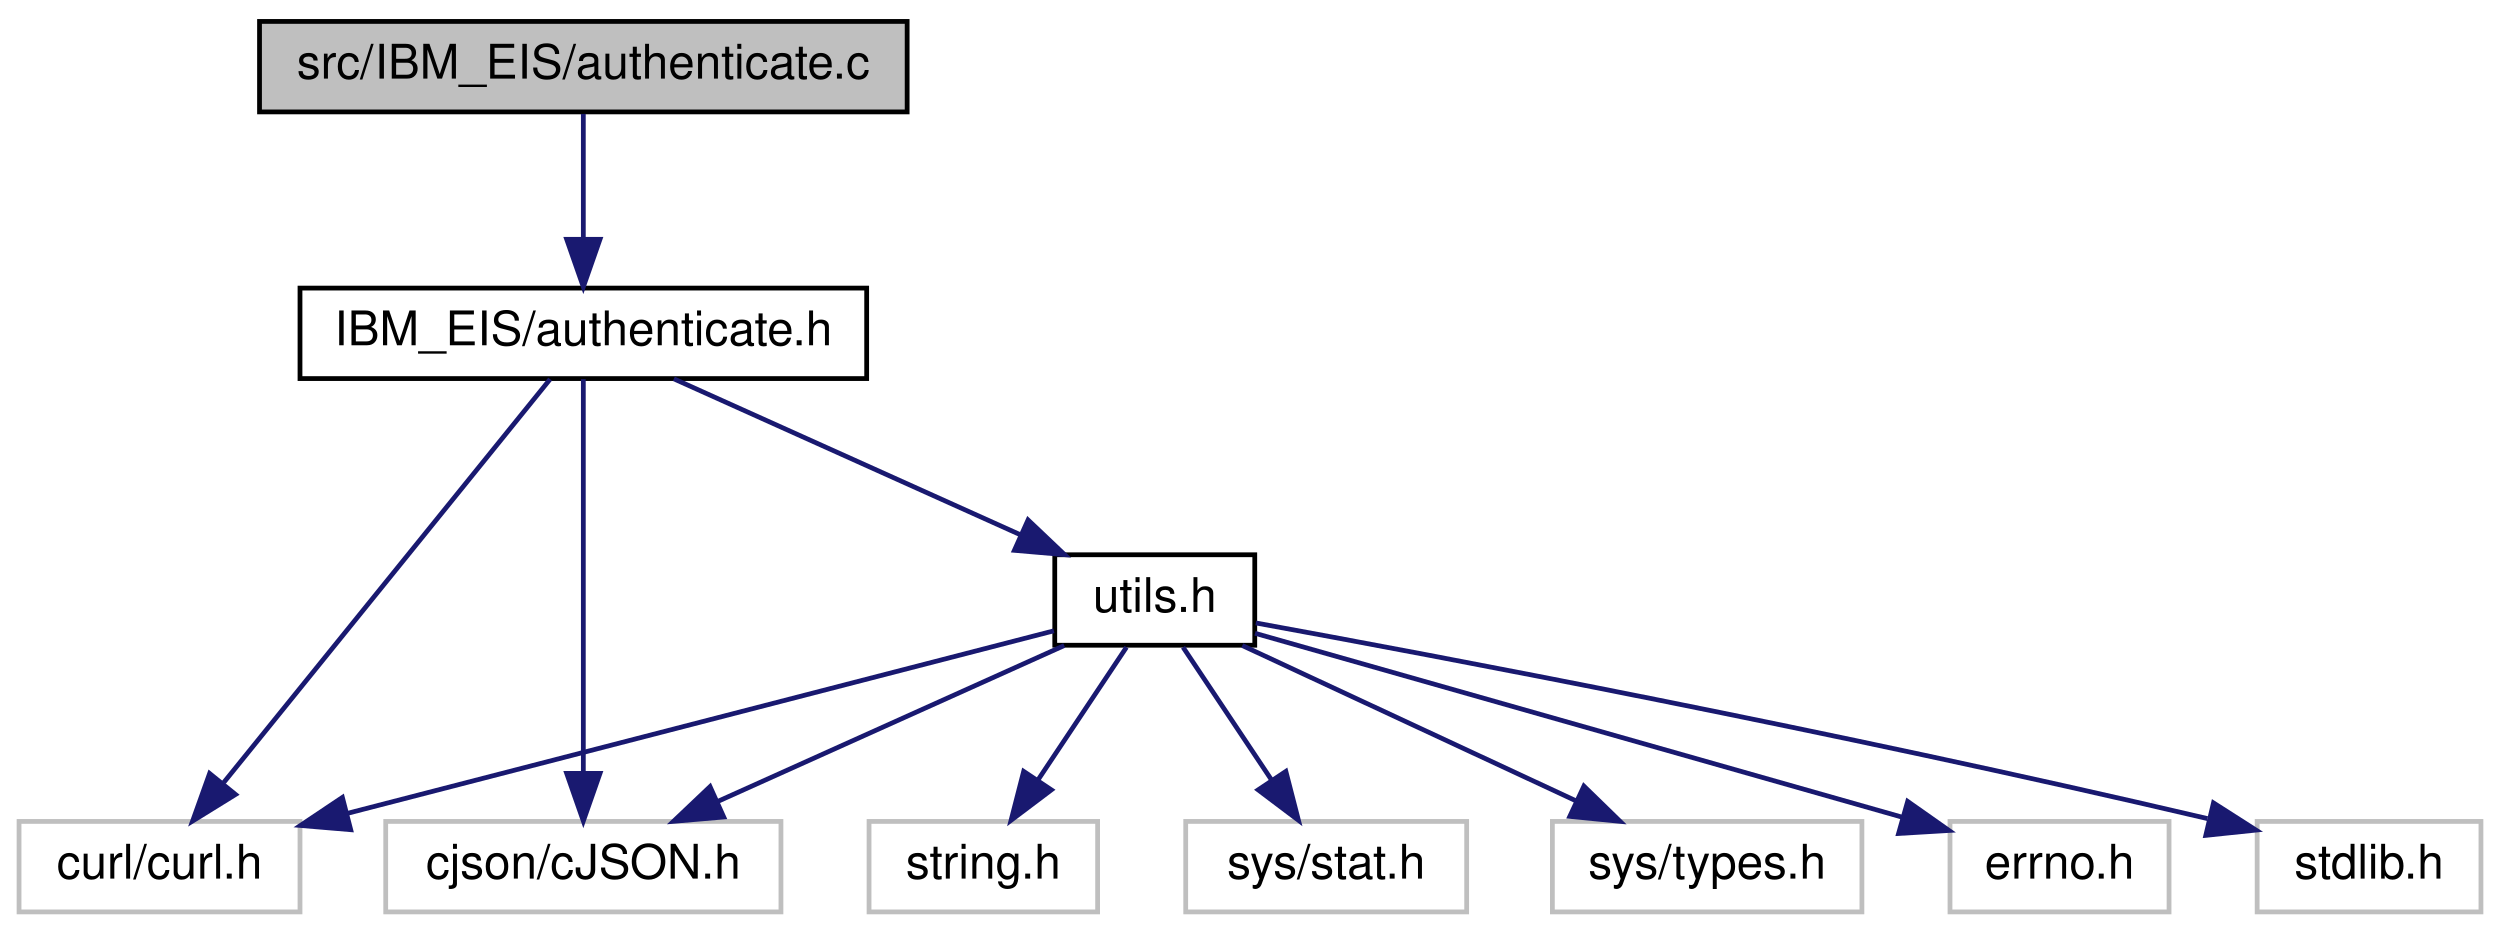
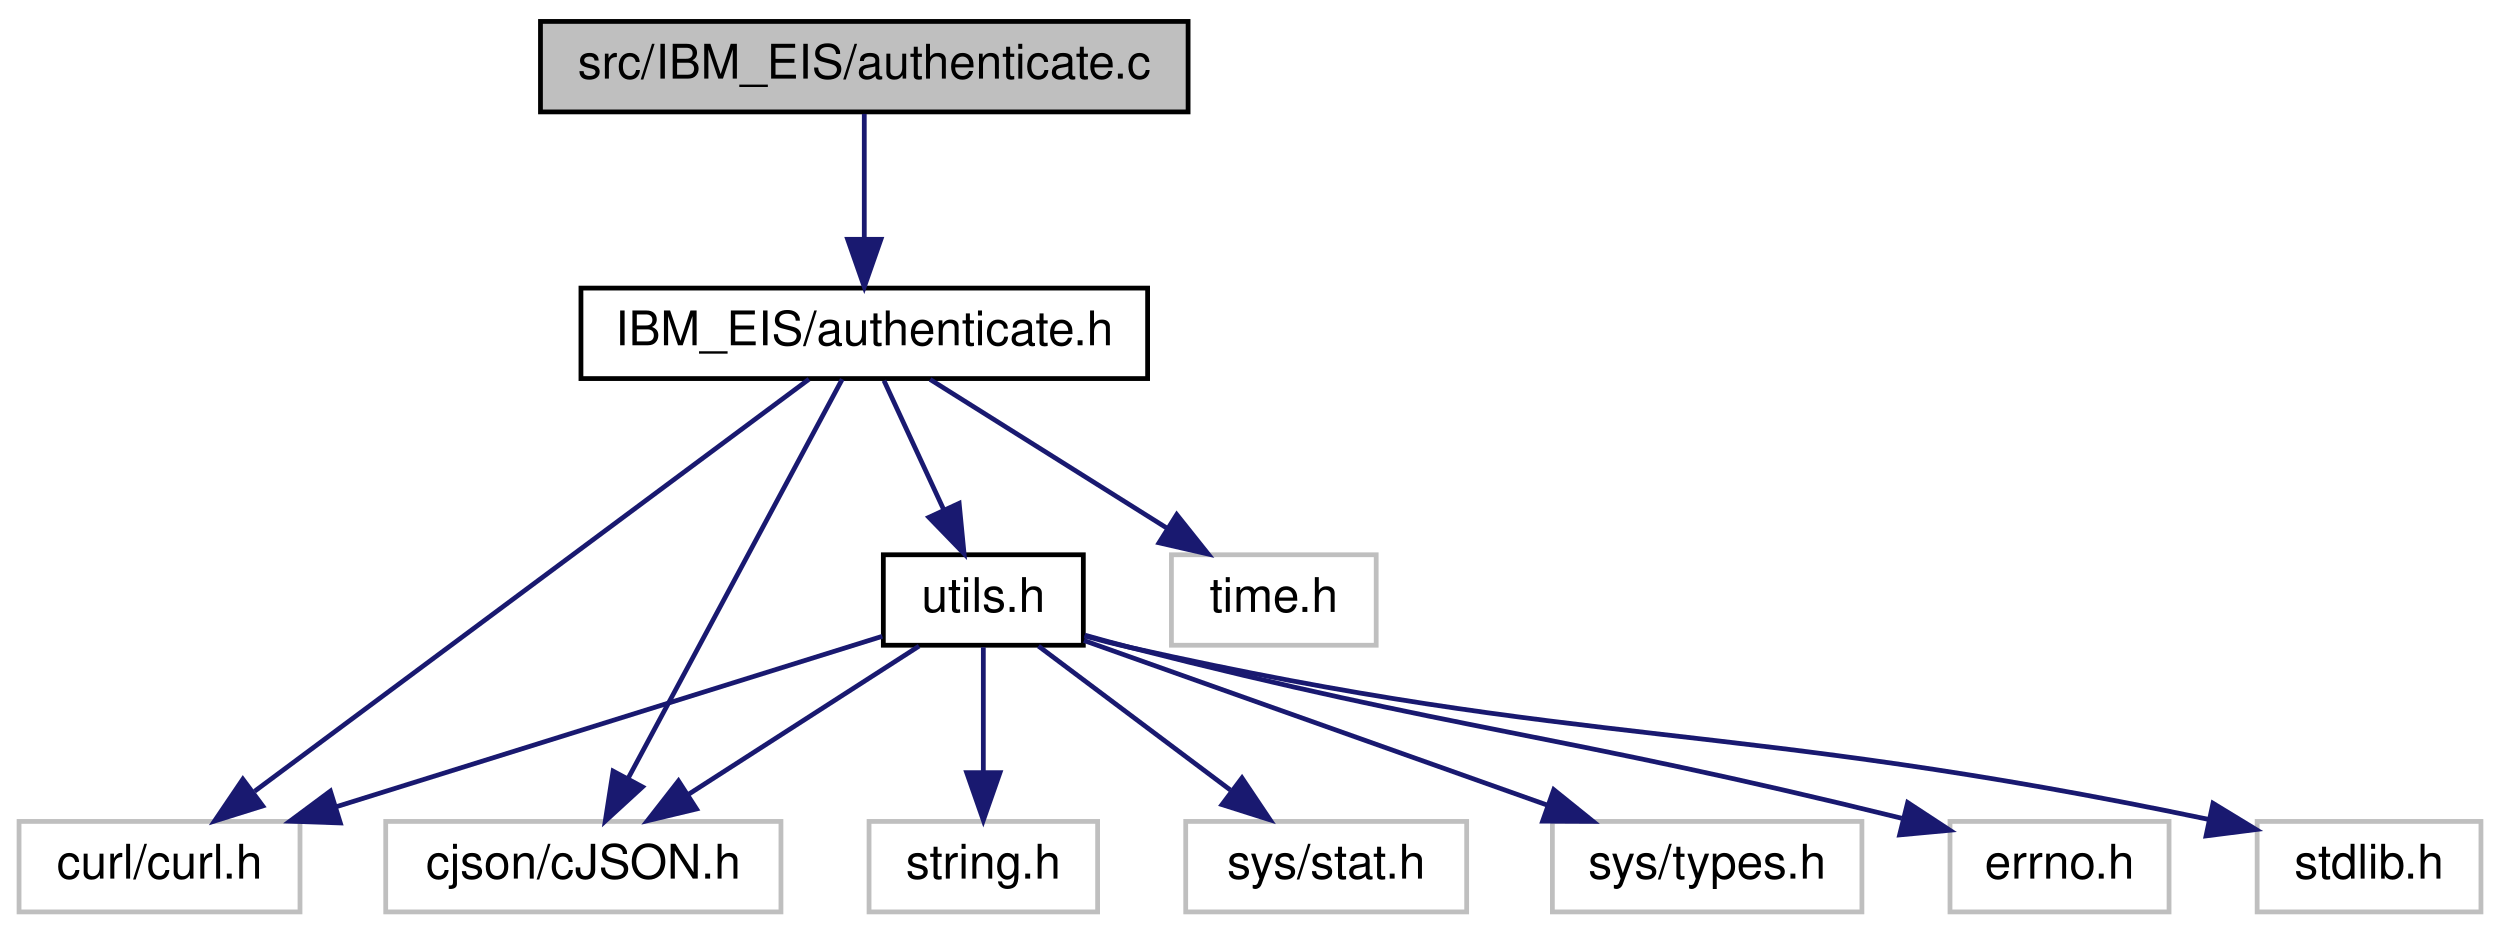
<svg xmlns="http://www.w3.org/2000/svg" xmlns:xlink="http://www.w3.org/1999/xlink" width="525pt" height="196pt" viewBox="0.00 0.00 525.00 196.00">
  <g id="graph0" class="graph" transform="scale(1 1) rotate(0) translate(4 192)">
    <g id="node1" class="node">
      <g id="a_node1">
        <a xlink:title=" ">
-           <polygon fill="#bfbfbf" stroke="black" points="50.5,-168.5 50.5,-187.5 186.5,-187.5 186.5,-168.5 50.5,-168.5" />
-           <text text-anchor="middle" x="118.5" y="-175.5" font-family="Helvetica,sans-Serif" font-size="10.00">src/IBM_EIS/authenticate.c</text>
+           <polygon fill="#bfbfbf" stroke="black" points="109.5,-168.5 109.5,-187.5 245.5,-187.5 245.5,-168.5 109.5,-168.5" />
+           <text text-anchor="middle" x="177.5" y="-175.5" font-family="Helvetica,sans-Serif" font-size="10.00">src/IBM_EIS/authenticate.c</text>
        </a>
      </g>
    </g>
    <g id="node2" class="node">
      <g id="a_node2">
        <a xlink:href="_i_b_m___e_i_s_2authenticate_8h.html" target="_top" xlink:title=" ">
-           <polygon fill="none" stroke="black" points="59,-112.5 59,-131.5 178,-131.5 178,-112.5 59,-112.5" />
-           <text text-anchor="middle" x="118.5" y="-119.5" font-family="Helvetica,sans-Serif" font-size="10.00">IBM_EIS/authenticate.h</text>
+           <polygon fill="none" stroke="black" points="118,-112.5 118,-131.5 237,-131.5 237,-112.5 118,-112.5" />
+           <text text-anchor="middle" x="177.5" y="-119.5" font-family="Helvetica,sans-Serif" font-size="10.00">IBM_EIS/authenticate.h</text>
        </a>
      </g>
    </g>
    <g id="edge1" class="edge">
-       <path fill="none" stroke="midnightblue" d="M118.5,-168.08C118.5,-161.01 118.5,-150.86 118.5,-141.99" />
-       <polygon fill="midnightblue" stroke="midnightblue" points="122,-141.75 118.5,-131.75 115,-141.75 122,-141.75" />
+       <path fill="none" stroke="midnightblue" d="M177.5,-168.08C177.5,-161.01 177.5,-150.86 177.5,-141.99" />
+       <polygon fill="midnightblue" stroke="midnightblue" points="181,-141.75 177.5,-131.75 174,-141.75 181,-141.75" />
    </g>
    <g id="node3" class="node">
      <g id="a_node3">
        <a xlink:title=" ">
          <polygon fill="none" stroke="#bfbfbf" points="0,-0.5 0,-19.5 59,-19.5 59,-0.5 0,-0.5" />
          <text text-anchor="middle" x="29.5" y="-7.5" font-family="Helvetica,sans-Serif" font-size="10.00">curl/curl.h</text>
        </a>
      </g>
    </g>
    <g id="edge2" class="edge">
-       <path fill="none" stroke="midnightblue" d="M111.52,-112.37C96.76,-94.14 62.21,-51.43 42.99,-27.68" />
-       <polygon fill="midnightblue" stroke="midnightblue" points="45.46,-25.16 36.45,-19.59 40.02,-29.57 45.46,-25.16" />
+       <path fill="none" stroke="midnightblue" d="M165.89,-112.37C140.71,-93.65 80.83,-49.15 49.46,-25.83" />
+       <polygon fill="midnightblue" stroke="midnightblue" points="51.17,-22.75 41.06,-19.59 47,-28.37 51.17,-22.75" />
    </g>
    <g id="node4" class="node">
      <g id="a_node4">
        <a xlink:title=" ">
          <polygon fill="none" stroke="#bfbfbf" points="77,-0.5 77,-19.5 160,-19.5 160,-0.5 77,-0.5" />
          <text text-anchor="middle" x="118.5" y="-7.5" font-family="Helvetica,sans-Serif" font-size="10.00">cjson/cJSON.h</text>
        </a>
      </g>
    </g>
    <g id="edge3" class="edge">
-       <path fill="none" stroke="midnightblue" d="M118.5,-112.37C118.5,-94.62 118.5,-53.67 118.5,-29.6" />
-       <polygon fill="midnightblue" stroke="midnightblue" points="122,-29.59 118.5,-19.59 115,-29.59 122,-29.59" />
+       <path fill="none" stroke="midnightblue" d="M172.87,-112.37C163.22,-94.38 140.79,-52.55 127.95,-28.63" />
+       <polygon fill="midnightblue" stroke="midnightblue" points="130.92,-26.75 123.11,-19.59 124.75,-30.06 130.92,-26.75" />
    </g>
    <g id="node5" class="node">
      <g id="a_node5">
-         <a xlink:href="utils_8h.html" target="_top" xlink:title=" ">
-           <polygon fill="none" stroke="black" points="217.5,-56.5 217.5,-75.5 259.5,-75.5 259.5,-56.5 217.5,-56.5" />
-           <text text-anchor="middle" x="238.5" y="-63.5" font-family="Helvetica,sans-Serif" font-size="10.00">utils.h</text>
+         <a xlink:title=" ">
+           <polygon fill="none" stroke="#bfbfbf" points="242,-56.5 242,-75.5 285,-75.5 285,-56.5 242,-56.5" />
+           <text text-anchor="middle" x="263.5" y="-63.5" font-family="Helvetica,sans-Serif" font-size="10.00">time.h</text>
        </a>
      </g>
    </g>
    <g id="edge4" class="edge">
-       <path fill="none" stroke="midnightblue" d="M137.51,-112.44C157.09,-103.64 187.81,-89.81 210.23,-79.72" />
-       <polygon fill="midnightblue" stroke="midnightblue" points="211.89,-82.81 219.57,-75.52 209.02,-76.43 211.89,-82.81" />
-     </g>
-     <g id="edge7" class="edge">
-       <path fill="none" stroke="midnightblue" d="M217.31,-59.53C182.55,-50.54 112.91,-32.55 68.89,-21.18" />
-       <polygon fill="midnightblue" stroke="midnightblue" points="69.65,-17.76 59.1,-18.65 67.9,-24.54 69.65,-17.76" />
-     </g>
-     <g id="edge8" class="edge">
-       <path fill="none" stroke="midnightblue" d="M219.49,-56.44C199.91,-47.64 169.19,-33.81 146.77,-23.72" />
-       <polygon fill="midnightblue" stroke="midnightblue" points="147.98,-20.43 137.43,-19.52 145.11,-26.81 147.98,-20.43" />
+       <path fill="none" stroke="midnightblue" d="M191.32,-112.32C204.73,-103.9 225.32,-90.97 241.09,-81.07" />
+       <polygon fill="midnightblue" stroke="midnightblue" points="243.11,-83.94 249.72,-75.65 239.39,-78.01 243.11,-83.94" />
    </g>
    <g id="node6" class="node">
      <g id="a_node6">
+         <a xlink:href="utils_8h.html" target="_top" xlink:title=" ">
+           <polygon fill="none" stroke="black" points="181.5,-56.5 181.5,-75.5 223.5,-75.5 223.5,-56.5 181.5,-56.5" />
+           <text text-anchor="middle" x="202.5" y="-63.5" font-family="Helvetica,sans-Serif" font-size="10.00">utils.h</text>
+         </a>
+       </g>
+     </g>
+     <g id="edge5" class="edge">
+       <path fill="none" stroke="midnightblue" d="M181.63,-112.08C185.01,-104.77 189.92,-94.18 194.12,-85.1" />
+       <polygon fill="midnightblue" stroke="midnightblue" points="197.42,-86.3 198.45,-75.75 191.07,-83.36 197.42,-86.3" />
+     </g>
+     <g id="edge8" class="edge">
+       <path fill="none" stroke="midnightblue" d="M181.29,-58.38C152.79,-49.48 101.7,-33.54 66.72,-22.62" />
+       <polygon fill="midnightblue" stroke="midnightblue" points="67.47,-19.18 56.88,-19.55 65.38,-25.87 67.47,-19.18" />
+     </g>
+     <g id="edge9" class="edge">
+       <path fill="none" stroke="midnightblue" d="M189,-56.32C175.9,-47.9 155.79,-34.97 140.39,-25.07" />
+       <polygon fill="midnightblue" stroke="midnightblue" points="142.27,-22.12 131.96,-19.65 138.48,-28.01 142.27,-22.12" />
+     </g>
+     <g id="node7" class="node">
+       <g id="a_node7">
        <a xlink:title=" ">
          <polygon fill="none" stroke="#bfbfbf" points="470,-0.5 470,-19.5 517,-19.5 517,-0.5 470,-0.5" />
          <text text-anchor="middle" x="493.5" y="-7.5" font-family="Helvetica,sans-Serif" font-size="10.00">stdlib.h</text>
        </a>
      </g>
    </g>
-     <g id="edge5" class="edge">
-       <path fill="none" stroke="midnightblue" d="M259.72,-61.18C297.73,-54.24 380.1,-38.74 459.58,-20.09" />
-       <polygon fill="midnightblue" stroke="midnightblue" points="460.83,-23.39 469.76,-17.68 459.22,-16.58 460.83,-23.39" />
+     <g id="edge6" class="edge">
+       <path fill="none" stroke="midnightblue" d="M223.75,-58.45C227,-57.56 230.33,-56.71 233.5,-56 330.07,-34.41 358.85,-41.02 459.78,-19.93" />
+       <polygon fill="midnightblue" stroke="midnightblue" points="460.73,-23.31 469.78,-17.8 459.27,-16.46 460.73,-23.31" />
    </g>
-     <g id="node7" class="node">
-       <g id="a_node7">
+     <g id="node8" class="node">
+       <g id="a_node8">
        <a xlink:title=" ">
          <polygon fill="none" stroke="#bfbfbf" points="178.5,-0.5 178.5,-19.5 226.5,-19.5 226.5,-0.5 178.5,-0.5" />
          <text text-anchor="middle" x="202.5" y="-7.5" font-family="Helvetica,sans-Serif" font-size="10.00">string.h</text>
        </a>
      </g>
    </g>
-     <g id="edge6" class="edge">
-       <path fill="none" stroke="midnightblue" d="M232.56,-56.08C227.52,-48.53 220.16,-37.49 213.99,-28.23" />
-       <polygon fill="midnightblue" stroke="midnightblue" points="216.79,-26.13 208.33,-19.75 210.97,-30.01 216.79,-26.13" />
+     <g id="edge7" class="edge">
+       <path fill="none" stroke="midnightblue" d="M202.5,-56.08C202.5,-49.01 202.5,-38.86 202.5,-29.99" />
+       <polygon fill="midnightblue" stroke="midnightblue" points="206,-29.75 202.5,-19.75 199,-29.75 206,-29.75" />
    </g>
-     <g id="node8" class="node">
-       <g id="a_node8">
+     <g id="node9" class="node">
+       <g id="a_node9">
        <a xlink:title=" ">
          <polygon fill="none" stroke="#bfbfbf" points="245,-0.5 245,-19.5 304,-19.5 304,-0.5 245,-0.5" />
          <text text-anchor="middle" x="274.5" y="-7.5" font-family="Helvetica,sans-Serif" font-size="10.00">sys/stat.h</text>
        </a>
      </g>
    </g>
-     <g id="edge9" class="edge">
-       <path fill="none" stroke="midnightblue" d="M244.44,-56.08C249.48,-48.53 256.84,-37.49 263.01,-28.23" />
-       <polygon fill="midnightblue" stroke="midnightblue" points="266.03,-30.01 268.67,-19.75 260.21,-26.13 266.03,-30.01" />
+     <g id="edge10" class="edge">
+       <path fill="none" stroke="midnightblue" d="M214.07,-56.32C224.92,-48.18 241.38,-35.84 254.38,-26.09" />
+       <polygon fill="midnightblue" stroke="midnightblue" points="256.82,-28.63 262.72,-19.83 252.62,-23.03 256.82,-28.63" />
    </g>
-     <g id="node9" class="node">
-       <g id="a_node9">
+     <g id="node10" class="node">
+       <g id="a_node10">
        <a xlink:title=" ">
          <polygon fill="none" stroke="#bfbfbf" points="322,-0.5 322,-19.5 387,-19.5 387,-0.5 322,-0.5" />
          <text text-anchor="middle" x="354.5" y="-7.5" font-family="Helvetica,sans-Serif" font-size="10.00">sys/types.h</text>
        </a>
      </g>
    </g>
-     <g id="edge10" class="edge">
-       <path fill="none" stroke="midnightblue" d="M256.88,-56.44C275.72,-47.68 305.23,-33.94 326.88,-23.86" />
-       <polygon fill="midnightblue" stroke="midnightblue" points="328.62,-26.91 336.21,-19.52 325.66,-20.56 328.62,-26.91" />
+     <g id="edge11" class="edge">
+       <path fill="none" stroke="midnightblue" d="M223.63,-57.49C248.85,-48.53 291.3,-33.45 321,-22.9" />
+       <polygon fill="midnightblue" stroke="midnightblue" points="322.29,-26.16 330.54,-19.51 319.95,-19.56 322.29,-26.16" />
    </g>
-     <g id="node10" class="node">
-       <g id="a_node10">
+     <g id="node11" class="node">
+       <g id="a_node11">
        <a xlink:title=" ">
          <polygon fill="none" stroke="#bfbfbf" points="405.5,-0.5 405.5,-19.5 451.5,-19.5 451.5,-0.5 405.5,-0.5" />
          <text text-anchor="middle" x="428.5" y="-7.5" font-family="Helvetica,sans-Serif" font-size="10.00">errno.h</text>
        </a>
      </g>
    </g>
-     <g id="edge11" class="edge">
-       <path fill="none" stroke="midnightblue" d="M259.56,-59.01C292.46,-49.66 356.34,-31.51 395.43,-20.4" />
-       <polygon fill="midnightblue" stroke="midnightblue" points="396.61,-23.7 405.28,-17.6 394.7,-16.97 396.61,-23.7" />
+     <g id="edge12" class="edge">
+       <path fill="none" stroke="midnightblue" d="M223.8,-58.62C227.04,-57.71 230.35,-56.8 233.5,-56 302.3,-38.44 322.8,-38.05 395.37,-20.16" />
+       <polygon fill="midnightblue" stroke="midnightblue" points="396.61,-23.46 405.47,-17.65 394.92,-16.67 396.61,-23.46" />
    </g>
  </g>
</svg>
